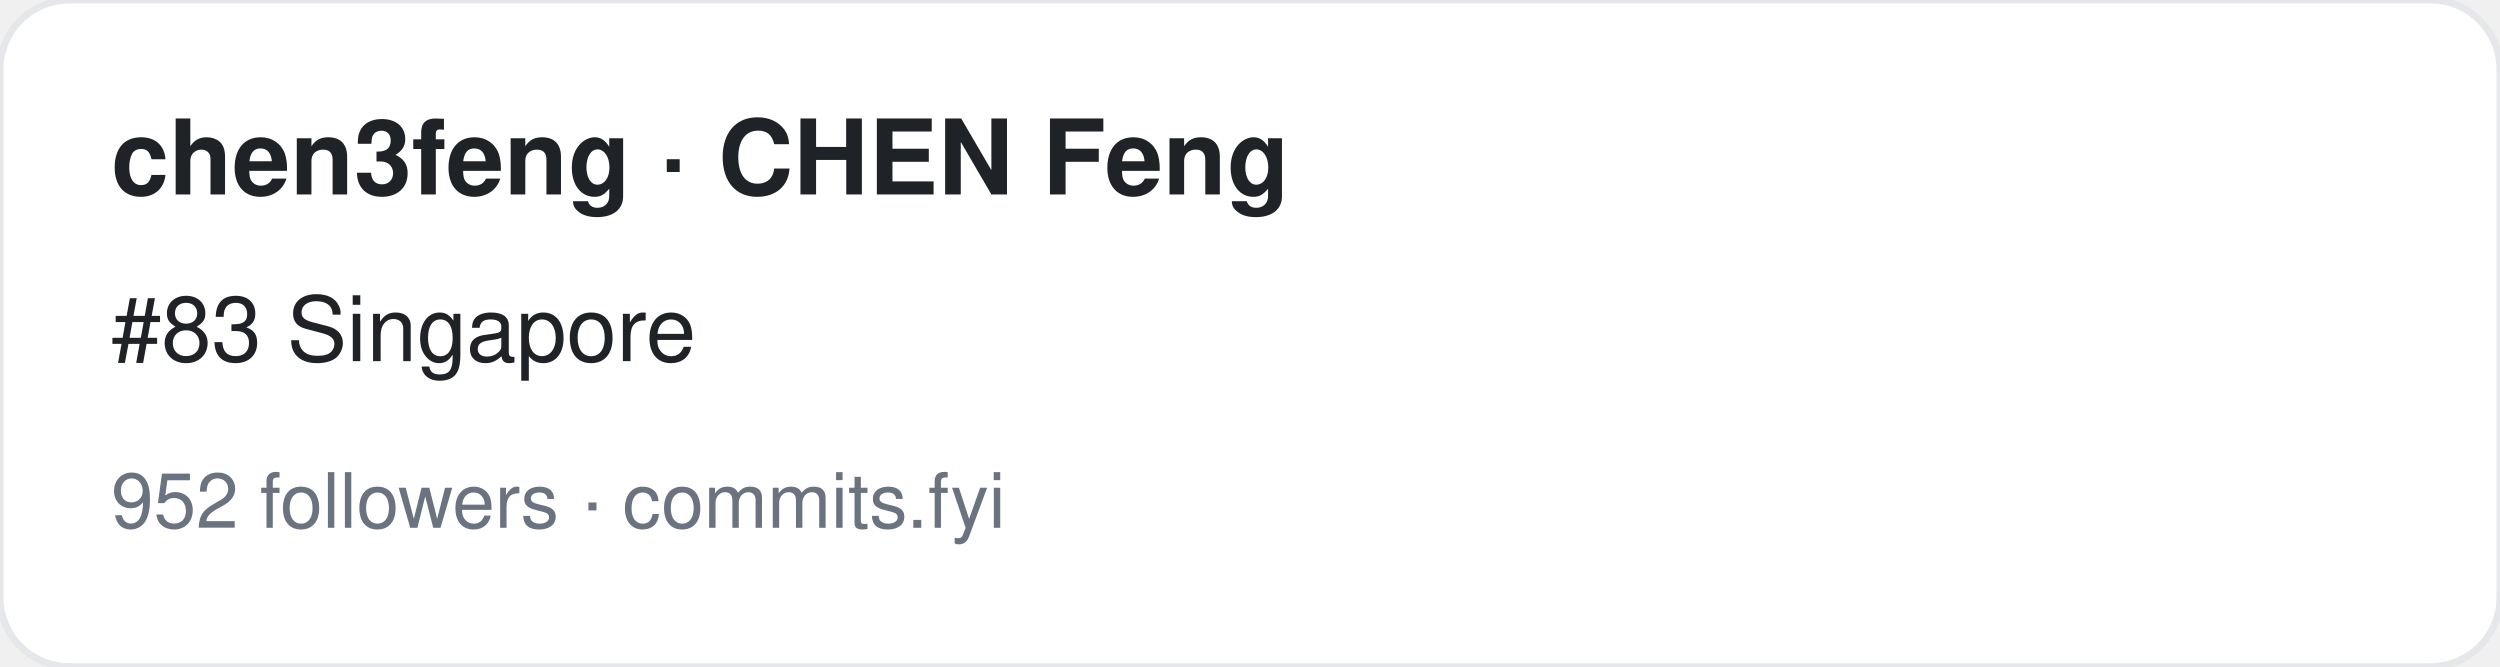
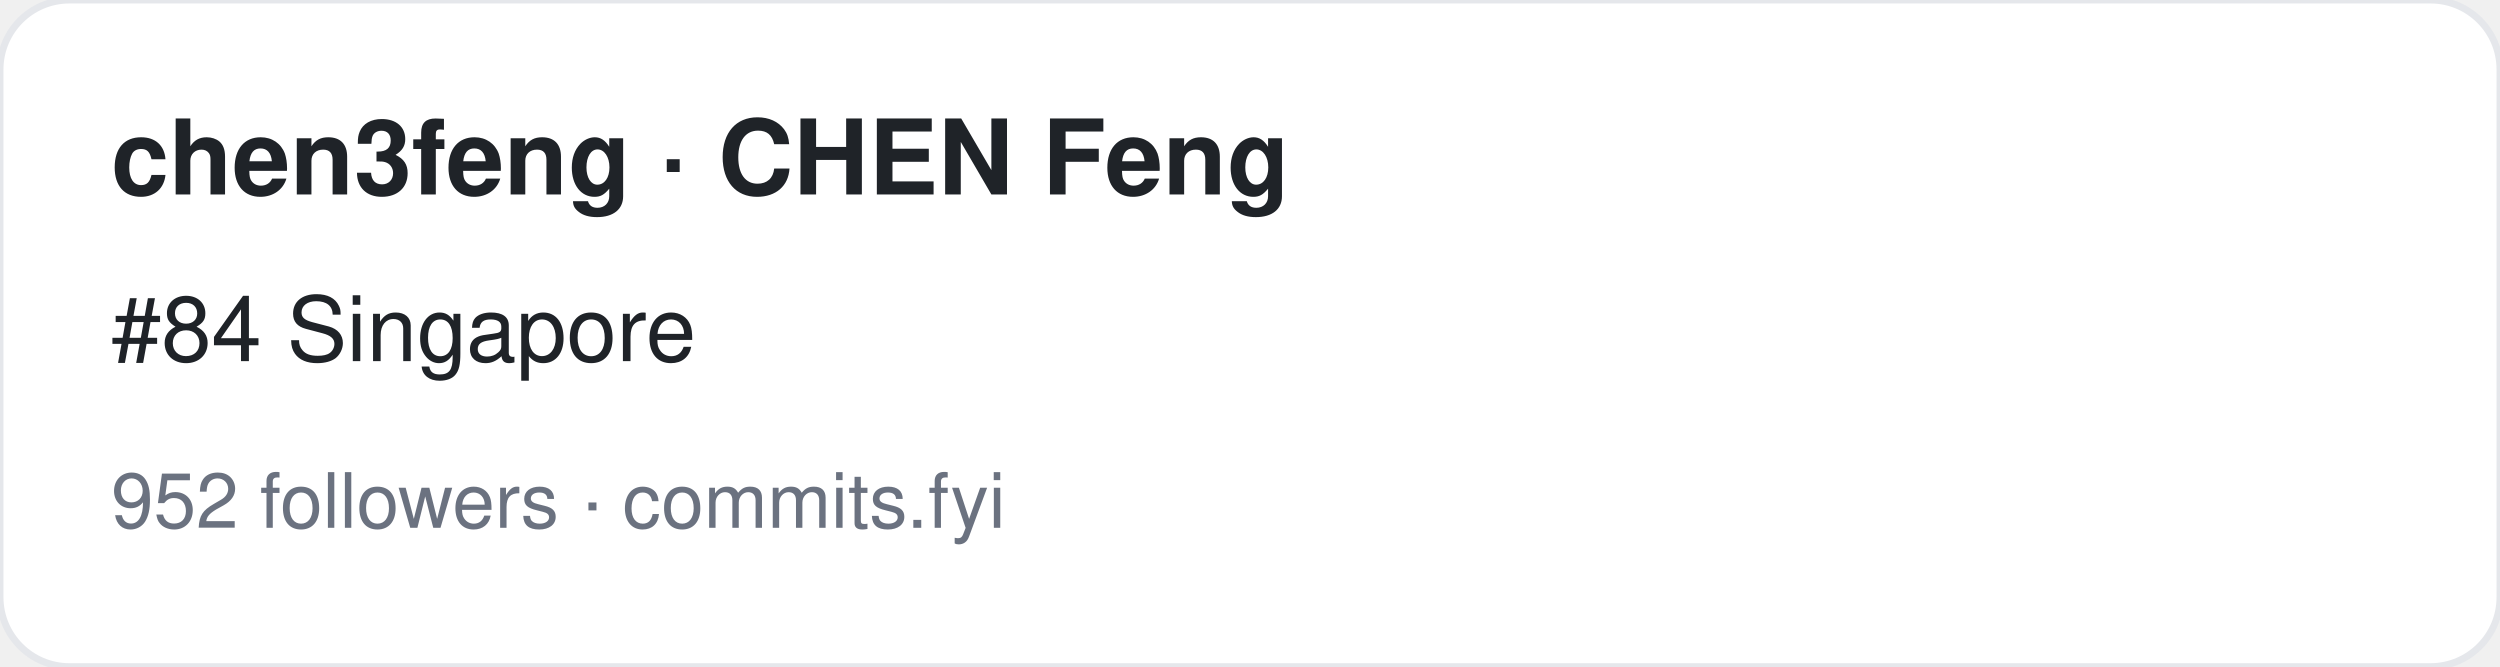
<svg xmlns="http://www.w3.org/2000/svg" width="360" height="96" viewBox="0 0 360 96" font-family="-apple-system,BlinkMacSystemFont,Segoe UI,Helvetica,Arial,sans-serif">
  <rect width="360" height="96" rx="10" fill="#ffffff" stroke="#e5e7eb" />
  <text x="16" y="28" font-size="15" font-weight="700" fill="#1f2328">chen3feng · CHEN Feng</text>
-   <text x="16" y="52" font-size="13" fill="#1f2328">#83 Singapore</text>
+   <text x="16" y="52" font-size="13" fill="#1f2328">#84 Singapore</text>
  <text x="16" y="76" font-size="11" fill="#6b7280">952 followers · commits.fyi</text>
</svg>
